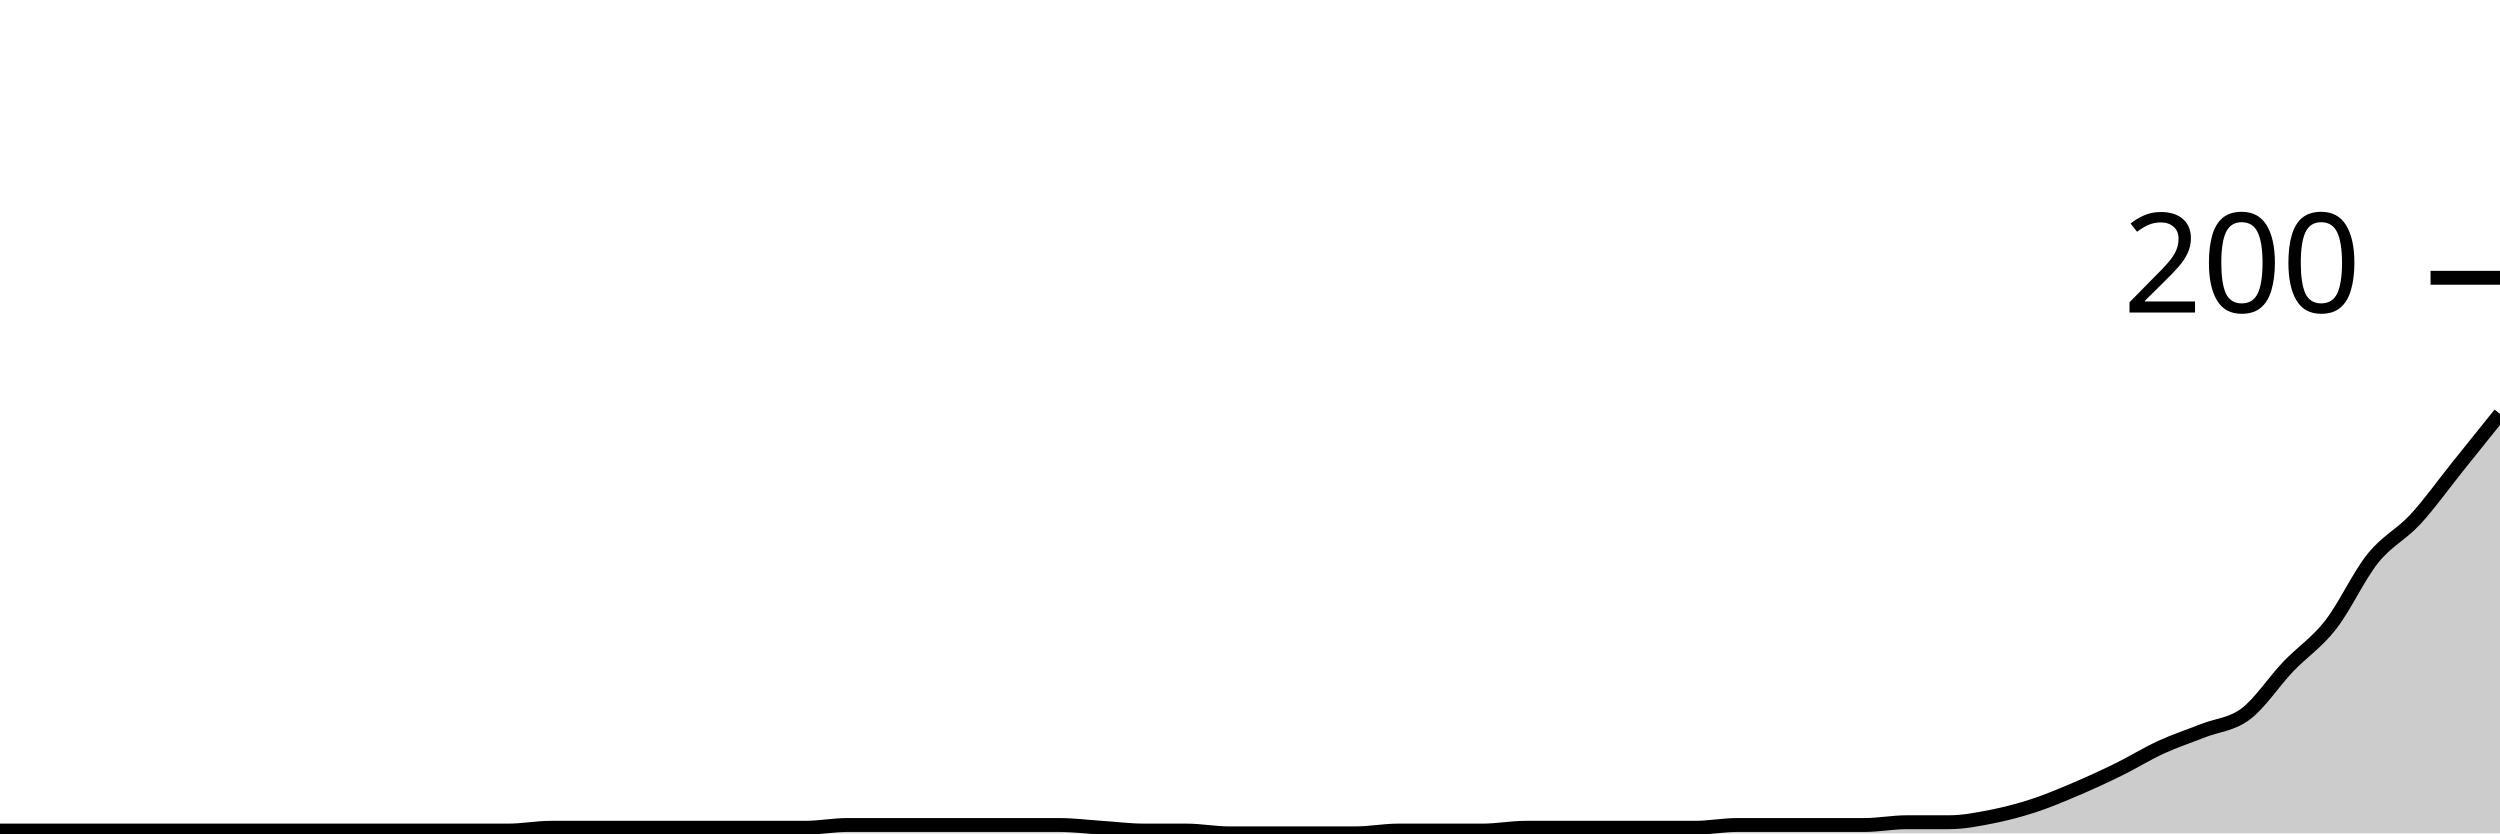
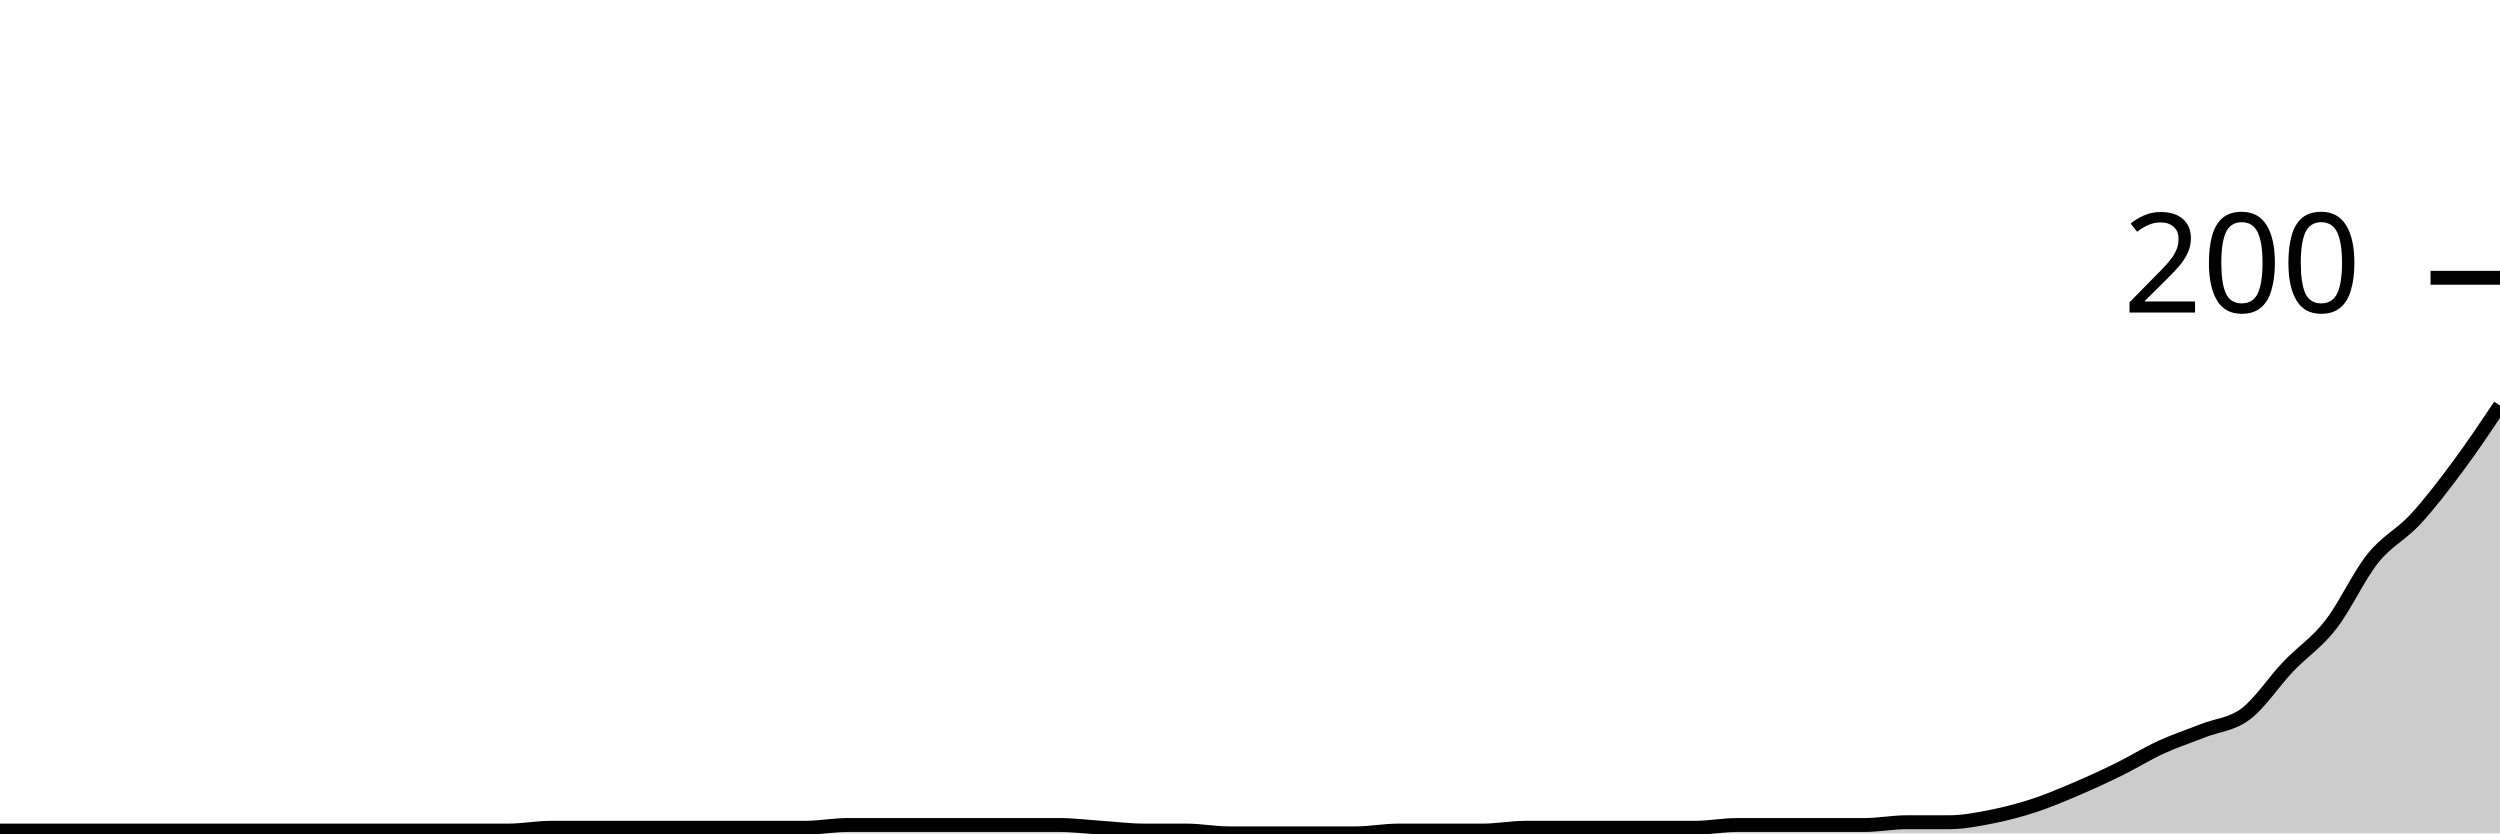
<svg xmlns="http://www.w3.org/2000/svg" viewBox="0 0 180 60">
  <g transform="translate(0,20)">
-     <path class="area" fill="rgba(0, 0, 0, 0.2)" d="M0,39.8C1.017,39.8,2.034,39.8,3.051,39.8C4.068,39.8,5.085,39.8,6.102,39.8C7.119,39.8,8.136,39.8,9.153,39.8C10.169,39.8,11.186,39.8,12.203,39.8C13.22,39.8,14.237,39.8,15.254,39.8C16.271,39.8,17.288,39.8,18.305,39.8C19.322,39.8,20.339,39.8,21.356,39.8C22.373,39.8,23.39,39.8,24.407,39.8C25.424,39.8,26.441,39.8,27.458,39.8C28.475,39.8,29.492,39.8,30.508,39.8C31.525,39.8,32.542,39.8,33.559,39.8C34.576,39.8,35.593,39.8,36.61,39.8C37.627,39.8,38.644,39.6,39.661,39.6C40.678,39.6,41.695,39.6,42.712,39.6C43.729,39.6,44.746,39.6,45.763,39.6C46.78,39.6,47.797,39.6,48.814,39.6C49.831,39.6,50.847,39.6,51.864,39.6C52.881,39.6,53.898,39.6,54.915,39.6C55.932,39.6,56.949,39.6,57.966,39.6C58.983,39.6,60,39.4,61.017,39.4C62.034,39.4,63.051,39.4,64.068,39.4C65.085,39.4,66.102,39.4,67.119,39.4C68.136,39.4,69.153,39.4,70.169,39.4C71.186,39.4,72.203,39.4,73.22,39.4C74.237,39.4,75.254,39.4,76.271,39.4C77.288,39.4,78.305,39.533,79.322,39.6C80.339,39.667,81.356,39.8,82.373,39.8C83.39,39.8,84.407,39.8,85.424,39.8C86.441,39.8,87.458,40,88.475,40C89.492,40,90.508,40,91.525,40C92.542,40,93.559,40,94.576,40C95.593,40,96.61,40,97.627,40C98.644,40,99.661,39.8,100.678,39.8C101.695,39.8,102.712,39.8,103.729,39.8C104.746,39.8,105.763,39.8,106.78,39.8C107.797,39.8,108.814,39.6,109.831,39.6C110.847,39.6,111.864,39.6,112.881,39.6C113.898,39.6,114.915,39.6,115.932,39.6C116.949,39.6,117.966,39.6,118.983,39.6C120,39.6,121.017,39.6,122.034,39.6C123.051,39.6,124.068,39.4,125.085,39.4C126.102,39.4,127.119,39.4,128.136,39.4C129.153,39.4,130.169,39.4,131.186,39.4C132.203,39.4,133.22,39.4,134.237,39.4C135.254,39.4,136.271,39.2,137.288,39.2C138.305,39.2,139.322,39.2,140.339,39.2C141.356,39.2,142.373,39,143.39,38.8C144.407,38.6,145.424,38.333,146.441,38C147.458,37.667,148.475,37.233,149.492,36.8C150.508,36.367,151.525,35.9,152.542,35.4C153.559,34.9,154.576,34.267,155.593,33.8C156.61,33.333,157.627,33,158.644,32.6C159.661,32.2,160.678,32.167,161.695,31.4C162.712,30.633,163.729,29.067,164.746,28C165.763,26.933,166.78,26.3,167.797,25C168.814,23.7,169.831,21.467,170.847,20.2C171.864,18.933,172.881,18.5,173.898,17.4C174.915,16.3,175.932,14.867,176.949,13.6C177.966,12.333,178.983,11.067,180,9.8L180,40C178.983,40,177.966,40,176.949,40C175.932,40,174.915,40,173.898,40C172.881,40,171.864,40,170.847,40C169.831,40,168.814,40,167.797,40C166.78,40,165.763,40,164.746,40C163.729,40,162.712,40,161.695,40C160.678,40,159.661,40,158.644,40C157.627,40,156.61,40,155.593,40C154.576,40,153.559,40,152.542,40C151.525,40,150.508,40,149.492,40C148.475,40,147.458,40,146.441,40C145.424,40,144.407,40,143.39,40C142.373,40,141.356,40,140.339,40C139.322,40,138.305,40,137.288,40C136.271,40,135.254,40,134.237,40C133.22,40,132.203,40,131.186,40C130.169,40,129.153,40,128.136,40C127.119,40,126.102,40,125.085,40C124.068,40,123.051,40,122.034,40C121.017,40,120,40,118.983,40C117.966,40,116.949,40,115.932,40C114.915,40,113.898,40,112.881,40C111.864,40,110.847,40,109.831,40C108.814,40,107.797,40,106.78,40C105.763,40,104.746,40,103.729,40C102.712,40,101.695,40,100.678,40C99.661,40,98.644,40,97.627,40C96.61,40,95.593,40,94.576,40C93.559,40,92.542,40,91.525,40C90.508,40,89.492,40,88.475,40C87.458,40,86.441,40,85.424,40C84.407,40,83.39,40,82.373,40C81.356,40,80.339,40,79.322,40C78.305,40,77.288,40,76.271,40C75.254,40,74.237,40,73.22,40C72.203,40,71.186,40,70.169,40C69.153,40,68.136,40,67.119,40C66.102,40,65.085,40,64.068,40C63.051,40,62.034,40,61.017,40C60,40,58.983,40,57.966,40C56.949,40,55.932,40,54.915,40C53.898,40,52.881,40,51.864,40C50.847,40,49.831,40,48.814,40C47.797,40,46.78,40,45.763,40C44.746,40,43.729,40,42.712,40C41.695,40,40.678,40,39.661,40C38.644,40,37.627,40,36.61,40C35.593,40,34.576,40,33.559,40C32.542,40,31.525,40,30.508,40C29.492,40,28.475,40,27.458,40C26.441,40,25.424,40,24.407,40C23.39,40,22.373,40,21.356,40C20.339,40,19.322,40,18.305,40C17.288,40,16.271,40,15.254,40C14.237,40,13.22,40,12.203,40C11.186,40,10.169,40,9.153,40C8.136,40,7.119,40,6.102,40C5.085,40,4.068,40,3.051,40C2.034,40,1.017,40,0,40Z" />
-     <path class="line" stroke="black" fill="none" d="M0,39.8C1.017,39.8,2.034,39.8,3.051,39.8C4.068,39.8,5.085,39.8,6.102,39.8C7.119,39.8,8.136,39.8,9.153,39.8C10.169,39.8,11.186,39.8,12.203,39.8C13.22,39.8,14.237,39.8,15.254,39.8C16.271,39.8,17.288,39.8,18.305,39.8C19.322,39.8,20.339,39.8,21.356,39.8C22.373,39.8,23.39,39.8,24.407,39.8C25.424,39.8,26.441,39.8,27.458,39.8C28.475,39.8,29.492,39.8,30.508,39.8C31.525,39.8,32.542,39.8,33.559,39.8C34.576,39.8,35.593,39.8,36.61,39.8C37.627,39.8,38.644,39.6,39.661,39.6C40.678,39.6,41.695,39.6,42.712,39.6C43.729,39.6,44.746,39.6,45.763,39.6C46.78,39.6,47.797,39.6,48.814,39.6C49.831,39.6,50.847,39.6,51.864,39.6C52.881,39.6,53.898,39.6,54.915,39.6C55.932,39.6,56.949,39.6,57.966,39.6C58.983,39.6,60,39.4,61.017,39.4C62.034,39.4,63.051,39.4,64.068,39.4C65.085,39.4,66.102,39.4,67.119,39.4C68.136,39.4,69.153,39.4,70.169,39.4C71.186,39.4,72.203,39.4,73.22,39.4C74.237,39.4,75.254,39.4,76.271,39.4C77.288,39.4,78.305,39.533,79.322,39.6C80.339,39.667,81.356,39.8,82.373,39.8C83.39,39.8,84.407,39.8,85.424,39.8C86.441,39.8,87.458,40,88.475,40C89.492,40,90.508,40,91.525,40C92.542,40,93.559,40,94.576,40C95.593,40,96.61,40,97.627,40C98.644,40,99.661,39.8,100.678,39.8C101.695,39.8,102.712,39.8,103.729,39.8C104.746,39.8,105.763,39.8,106.78,39.8C107.797,39.8,108.814,39.6,109.831,39.6C110.847,39.6,111.864,39.6,112.881,39.6C113.898,39.6,114.915,39.6,115.932,39.6C116.949,39.6,117.966,39.6,118.983,39.6C120,39.6,121.017,39.6,122.034,39.6C123.051,39.6,124.068,39.4,125.085,39.4C126.102,39.4,127.119,39.4,128.136,39.4C129.153,39.4,130.169,39.4,131.186,39.4C132.203,39.4,133.22,39.4,134.237,39.4C135.254,39.4,136.271,39.2,137.288,39.2C138.305,39.2,139.322,39.2,140.339,39.2C141.356,39.2,142.373,39,143.39,38.8C144.407,38.6,145.424,38.333,146.441,38C147.458,37.667,148.475,37.233,149.492,36.8C150.508,36.367,151.525,35.9,152.542,35.4C153.559,34.9,154.576,34.267,155.593,33.8C156.61,33.333,157.627,33,158.644,32.6C159.661,32.2,160.678,32.167,161.695,31.4C162.712,30.633,163.729,29.067,164.746,28C165.763,26.933,166.78,26.3,167.797,25C168.814,23.7,169.831,21.467,170.847,20.2C171.864,18.933,172.881,18.5,173.898,17.4C174.915,16.3,175.932,14.867,176.949,13.6C177.966,12.333,178.983,11.067,180,9.8" />
+     <path class="area" fill="rgba(0, 0, 0, 0.2)" d="M0,39.8C1.017,39.8,2.034,39.8,3.051,39.8C4.068,39.8,5.085,39.8,6.102,39.8C7.119,39.8,8.136,39.8,9.153,39.8C10.169,39.8,11.186,39.8,12.203,39.8C13.22,39.8,14.237,39.8,15.254,39.8C16.271,39.8,17.288,39.8,18.305,39.8C19.322,39.8,20.339,39.8,21.356,39.8C22.373,39.8,23.39,39.8,24.407,39.8C25.424,39.8,26.441,39.8,27.458,39.8C28.475,39.8,29.492,39.8,30.508,39.8C31.525,39.8,32.542,39.8,33.559,39.8C34.576,39.8,35.593,39.8,36.61,39.8C37.627,39.8,38.644,39.6,39.661,39.6C40.678,39.6,41.695,39.6,42.712,39.6C43.729,39.6,44.746,39.6,45.763,39.6C46.78,39.6,47.797,39.6,48.814,39.6C49.831,39.6,50.847,39.6,51.864,39.6C52.881,39.6,53.898,39.6,54.915,39.6C55.932,39.6,56.949,39.6,57.966,39.6C58.983,39.6,60,39.4,61.017,39.4C62.034,39.4,63.051,39.4,64.068,39.4C65.085,39.4,66.102,39.4,67.119,39.4C68.136,39.4,69.153,39.4,70.169,39.4C71.186,39.4,72.203,39.4,73.22,39.4C74.237,39.4,75.254,39.4,76.271,39.4C77.288,39.4,78.305,39.533,79.322,39.6C80.339,39.667,81.356,39.8,82.373,39.8C83.39,39.8,84.407,39.8,85.424,39.8C86.441,39.8,87.458,40,88.475,40C89.492,40,90.508,40,91.525,40C92.542,40,93.559,40,94.576,40C95.593,40,96.61,40,97.627,40C98.644,40,99.661,39.8,100.678,39.8C101.695,39.8,102.712,39.8,103.729,39.8C104.746,39.8,105.763,39.8,106.78,39.8C107.797,39.8,108.814,39.6,109.831,39.6C110.847,39.6,111.864,39.6,112.881,39.6C113.898,39.6,114.915,39.6,115.932,39.6C116.949,39.6,117.966,39.6,118.983,39.6C120,39.6,121.017,39.6,122.034,39.6C123.051,39.6,124.068,39.4,125.085,39.4C126.102,39.4,127.119,39.4,128.136,39.4C129.153,39.4,130.169,39.4,131.186,39.4C132.203,39.4,133.22,39.4,134.237,39.4C135.254,39.4,136.271,39.2,137.288,39.2C138.305,39.2,139.322,39.2,140.339,39.2C141.356,39.2,142.373,39,143.39,38.8C144.407,38.6,145.424,38.333,146.441,38C147.458,37.667,148.475,37.233,149.492,36.8C150.508,36.367,151.525,35.9,152.542,35.4C153.559,34.9,154.576,34.267,155.593,33.8C156.61,33.333,157.627,33,158.644,32.6C159.661,32.2,160.678,32.167,161.695,31.4C162.712,30.633,163.729,29.067,164.746,28C165.763,26.933,166.78,26.3,167.797,25C168.814,23.7,169.831,21.467,170.847,20.2C171.864,18.933,172.881,18.5,173.898,17.4C174.915,16.3,175.932,14.967,176.949,13.6C177.966,12.233,178.983,10.717,180,9.2L180,40C178.983,40,177.966,40,176.949,40C175.932,40,174.915,40,173.898,40C172.881,40,171.864,40,170.847,40C169.831,40,168.814,40,167.797,40C166.78,40,165.763,40,164.746,40C163.729,40,162.712,40,161.695,40C160.678,40,159.661,40,158.644,40C157.627,40,156.61,40,155.593,40C154.576,40,153.559,40,152.542,40C151.525,40,150.508,40,149.492,40C148.475,40,147.458,40,146.441,40C145.424,40,144.407,40,143.39,40C142.373,40,141.356,40,140.339,40C139.322,40,138.305,40,137.288,40C136.271,40,135.254,40,134.237,40C133.22,40,132.203,40,131.186,40C130.169,40,129.153,40,128.136,40C127.119,40,126.102,40,125.085,40C124.068,40,123.051,40,122.034,40C121.017,40,120,40,118.983,40C117.966,40,116.949,40,115.932,40C114.915,40,113.898,40,112.881,40C111.864,40,110.847,40,109.831,40C108.814,40,107.797,40,106.78,40C105.763,40,104.746,40,103.729,40C102.712,40,101.695,40,100.678,40C99.661,40,98.644,40,97.627,40C96.61,40,95.593,40,94.576,40C93.559,40,92.542,40,91.525,40C90.508,40,89.492,40,88.475,40C87.458,40,86.441,40,85.424,40C84.407,40,83.39,40,82.373,40C81.356,40,80.339,40,79.322,40C78.305,40,77.288,40,76.271,40C75.254,40,74.237,40,73.22,40C72.203,40,71.186,40,70.169,40C69.153,40,68.136,40,67.119,40C66.102,40,65.085,40,64.068,40C63.051,40,62.034,40,61.017,40C60,40,58.983,40,57.966,40C56.949,40,55.932,40,54.915,40C53.898,40,52.881,40,51.864,40C50.847,40,49.831,40,48.814,40C47.797,40,46.78,40,45.763,40C44.746,40,43.729,40,42.712,40C41.695,40,40.678,40,39.661,40C38.644,40,37.627,40,36.61,40C35.593,40,34.576,40,33.559,40C32.542,40,31.525,40,30.508,40C29.492,40,28.475,40,27.458,40C26.441,40,25.424,40,24.407,40C23.39,40,22.373,40,21.356,40C20.339,40,19.322,40,18.305,40C17.288,40,16.271,40,15.254,40C14.237,40,13.22,40,12.203,40C11.186,40,10.169,40,9.153,40C8.136,40,7.119,40,6.102,40C5.085,40,4.068,40,3.051,40C2.034,40,1.017,40,0,40Z" />
+     <path class="line" stroke="black" fill="none" d="M0,39.8C1.017,39.8,2.034,39.8,3.051,39.8C4.068,39.8,5.085,39.8,6.102,39.8C7.119,39.8,8.136,39.8,9.153,39.8C10.169,39.8,11.186,39.8,12.203,39.8C13.22,39.8,14.237,39.8,15.254,39.8C16.271,39.8,17.288,39.8,18.305,39.8C19.322,39.8,20.339,39.8,21.356,39.8C22.373,39.8,23.39,39.8,24.407,39.8C25.424,39.8,26.441,39.8,27.458,39.8C28.475,39.8,29.492,39.8,30.508,39.8C31.525,39.8,32.542,39.8,33.559,39.8C34.576,39.8,35.593,39.8,36.61,39.8C37.627,39.8,38.644,39.6,39.661,39.6C40.678,39.6,41.695,39.6,42.712,39.6C43.729,39.6,44.746,39.6,45.763,39.6C46.78,39.6,47.797,39.6,48.814,39.6C49.831,39.6,50.847,39.6,51.864,39.6C52.881,39.6,53.898,39.6,54.915,39.6C55.932,39.6,56.949,39.6,57.966,39.6C58.983,39.6,60,39.4,61.017,39.4C62.034,39.4,63.051,39.4,64.068,39.4C65.085,39.4,66.102,39.4,67.119,39.4C68.136,39.4,69.153,39.4,70.169,39.4C71.186,39.4,72.203,39.4,73.22,39.4C74.237,39.4,75.254,39.4,76.271,39.4C77.288,39.4,78.305,39.533,79.322,39.6C80.339,39.667,81.356,39.8,82.373,39.8C83.39,39.8,84.407,39.8,85.424,39.8C86.441,39.8,87.458,40,88.475,40C89.492,40,90.508,40,91.525,40C92.542,40,93.559,40,94.576,40C95.593,40,96.61,40,97.627,40C98.644,40,99.661,39.8,100.678,39.8C101.695,39.8,102.712,39.8,103.729,39.8C104.746,39.8,105.763,39.8,106.78,39.8C107.797,39.8,108.814,39.6,109.831,39.6C110.847,39.6,111.864,39.6,112.881,39.6C113.898,39.6,114.915,39.6,115.932,39.6C116.949,39.6,117.966,39.6,118.983,39.6C120,39.6,121.017,39.6,122.034,39.6C123.051,39.6,124.068,39.4,125.085,39.4C126.102,39.4,127.119,39.4,128.136,39.4C129.153,39.4,130.169,39.4,131.186,39.4C132.203,39.4,133.22,39.4,134.237,39.4C135.254,39.4,136.271,39.2,137.288,39.2C138.305,39.2,139.322,39.2,140.339,39.2C141.356,39.2,142.373,39,143.39,38.8C144.407,38.6,145.424,38.333,146.441,38C147.458,37.667,148.475,37.233,149.492,36.8C150.508,36.367,151.525,35.9,152.542,35.4C153.559,34.9,154.576,34.267,155.593,33.8C156.61,33.333,157.627,33,158.644,32.6C159.661,32.2,160.678,32.167,161.695,31.4C162.712,30.633,163.729,29.067,164.746,28C165.763,26.933,166.78,26.3,167.797,25C168.814,23.7,169.831,21.467,170.847,20.2C171.864,18.933,172.881,18.5,173.898,17.4C174.915,16.3,175.932,14.967,176.949,13.6C177.966,12.233,178.983,10.717,180,9.2" />
    <path class="axis-ceiling" stroke-width="1" stroke="black" fill="none" d="M175,0L180,0" />
    <text class="axis-ceiling-label" font-family="sans-serif" text-anchor="end" font-size="10px" x="170" y="2.5">200</text>
  </g>
</svg>
